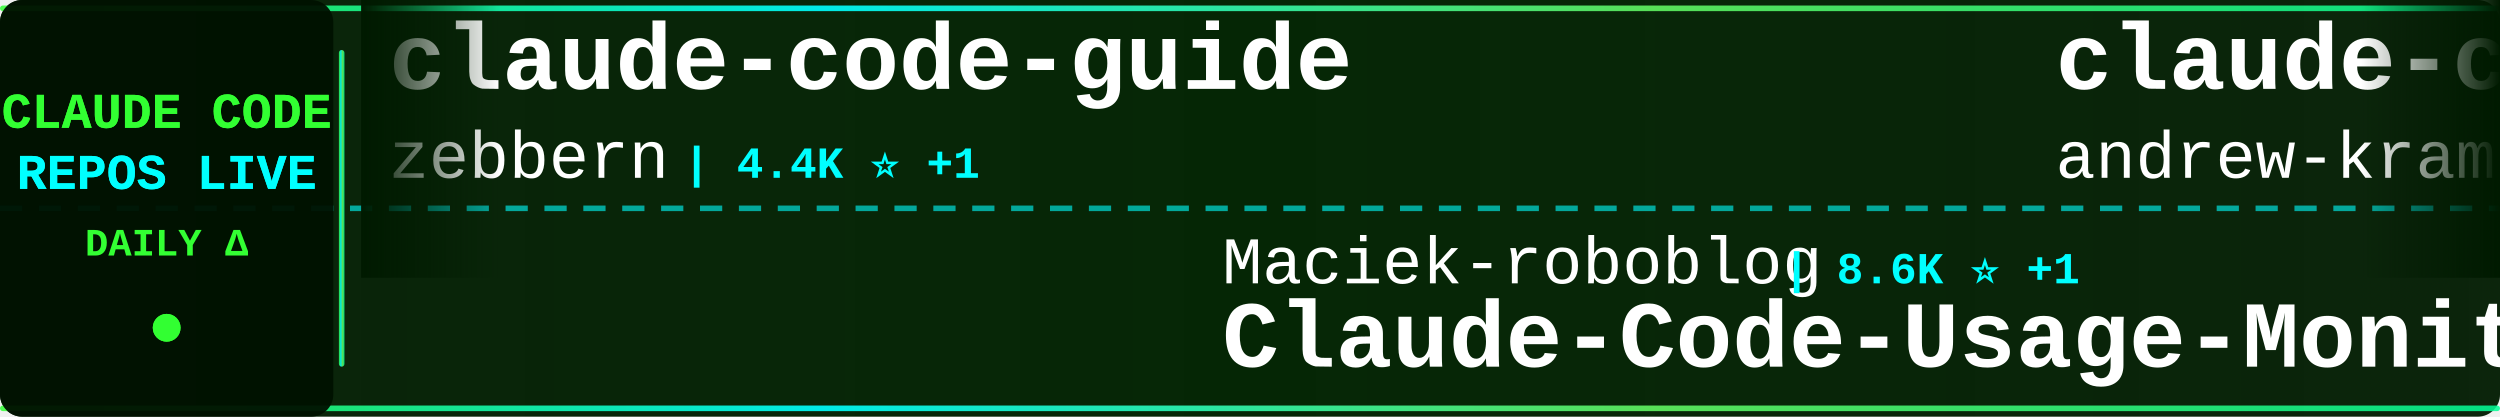
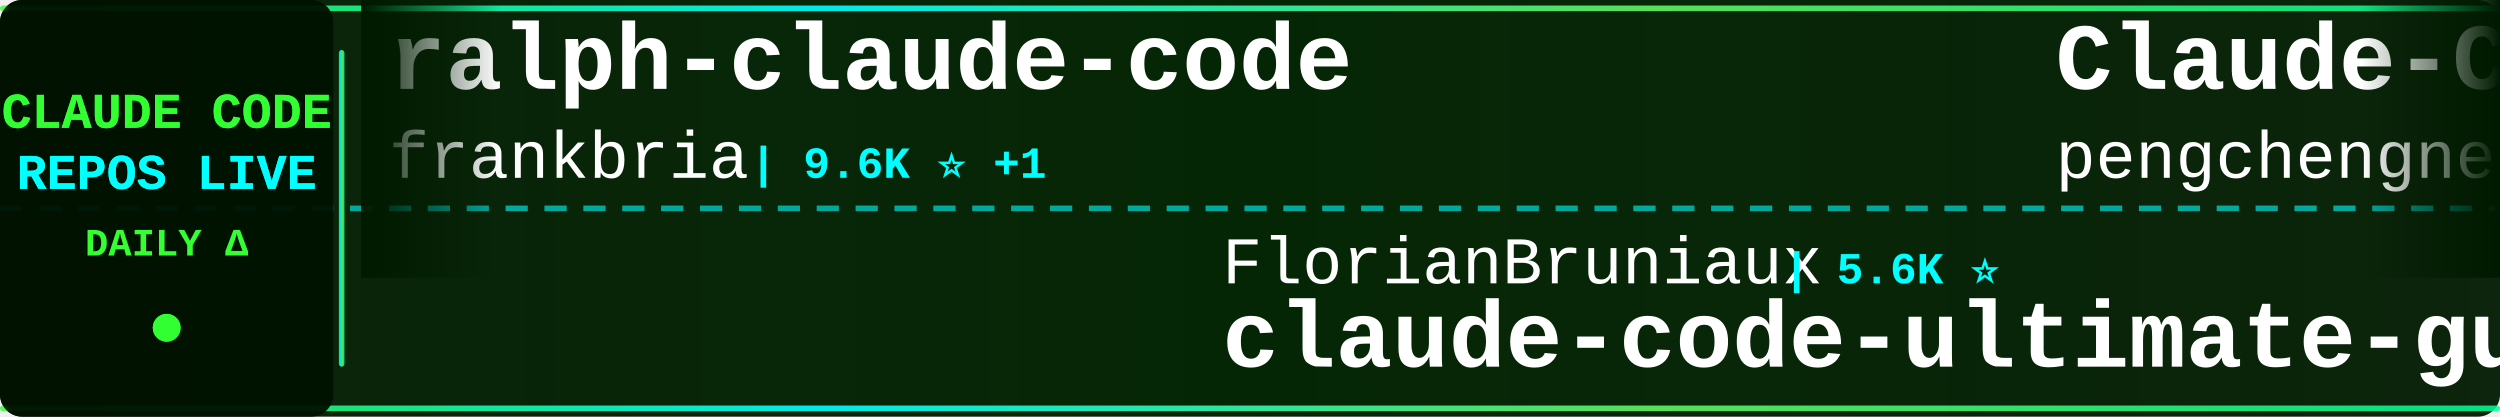
<svg xmlns="http://www.w3.org/2000/svg" width="900" height="150">
  <defs>
    <linearGradient id="tickerBg" x1="0%" y1="0%" x2="100%" y2="0%">
      <stop offset="0%" style="stop-color:#001a00;stop-opacity:0.95" />
      <stop offset="50%" style="stop-color:#002200;stop-opacity:0.98" />
      <stop offset="100%" style="stop-color:#001a00;stop-opacity:0.95" />
    </linearGradient>
    <linearGradient id="borderGrad" x1="0%" y1="0%" x2="100%" y2="0%">
      <stop offset="0%" style="stop-color:#33ff33;stop-opacity:0.85">
        <animate attributeName="stop-opacity" values="0.85;1;0.85" dur="2s" repeatCount="indefinite" />
      </stop>
      <stop offset="33%" style="stop-color:#00ffff;stop-opacity:0.9">
        <animate attributeName="stop-opacity" values="0.9;1;0.9" dur="2.2s" repeatCount="indefinite" />
      </stop>
      <stop offset="66%" style="stop-color:#66ff66;stop-opacity:0.85">
        <animate attributeName="stop-opacity" values="0.85;1;0.85" dur="1.8s" repeatCount="indefinite" />
      </stop>
      <stop offset="100%" style="stop-color:#00ff99;stop-opacity:0.85">
        <animate attributeName="stop-opacity" values="0.85;1;0.85" dur="2s" repeatCount="indefinite" />
      </stop>
    </linearGradient>
    <filter id="textGlow">
      <feGaussianBlur stdDeviation="0.1" result="coloredBlur" />
      <feMerge>
        <feMergeNode in="coloredBlur" />
        <feMergeNode in="SourceGraphic" />
      </feMerge>
    </filter>
    <filter id="metricGlow">
      <feGaussianBlur stdDeviation="0.2" result="coloredBlur" />
      <feMerge>
        <feMergeNode in="coloredBlur" />
        <feMergeNode in="SourceGraphic" />
      </feMerge>
    </filter>
    <linearGradient id="leftFade" x1="0%" y1="0%" x2="100%" y2="0%">
      <stop offset="0%" style="stop-color:#001a00;stop-opacity:1" />
      <stop offset="100%" style="stop-color:#001a00;stop-opacity:0" />
    </linearGradient>
    <linearGradient id="rightFade" x1="0%" y1="0%" x2="100%" y2="0%">
      <stop offset="0%" style="stop-color:#001a00;stop-opacity:0" />
      <stop offset="100%" style="stop-color:#001a00;stop-opacity:1" />
    </linearGradient>
  </defs>
  <rect width="900" height="150" fill="url(#tickerBg)" rx="8" />
  <rect x="0" y="2" width="900" height="2" fill="url(#borderGrad)" rx="1" />
  <rect x="0" y="146" width="900" height="2" fill="url(#borderGrad)" rx="1" />
  <line x1="0" y1="75" x2="900" y2="75" stroke="#00ffff" stroke-width="2" stroke-dasharray="8 6" opacity="0.6" />
  <rect x="0" y="0" width="120" height="150" fill="#001100" opacity="0.95" rx="8" />
  <text x="60" y="46" font-family="'Courier New', monospace" font-size="18" font-weight="bold" fill="#33ff33" text-anchor="middle" filter="url(#textGlow)">
    CLAUDE CODE
  </text>
  <text x="60" y="68" font-family="'Courier New', monospace" font-size="18" font-weight="bold" fill="#00ffff" text-anchor="middle" filter="url(#textGlow)">
    REPOS LIVE
  </text>
  <text x="60" y="92" font-family="'Courier New', monospace" font-size="14" font-weight="bold" fill="#33ff33" text-anchor="middle">
    DAILY Δ
  </text>
  <circle cx="60" cy="118" r="5" fill="#33ff33" filter="url(#metricGlow)">
    <animate attributeName="r" values="4;6;4" dur="1.5s" repeatCount="indefinite" />
    <animate attributeName="opacity" values="0.6;1;0.6" dur="1.5s" repeatCount="indefinite" />
  </circle>
  <rect x="122" y="18" width="2" height="114" fill="url(#borderGrad)" rx="1" />
  <clipPath id="tickerClip">
    <rect x="130" y="0" width="770" height="150" />
  </clipPath>
  <g clip-path="url(#tickerClip)">
    <g id="tickerItems">
      <animateTransform attributeName="transform" attributeType="XML" type="translate" from="0 0" to="-3000 0" dur="54s" repeatCount="indefinite" />
      <g transform="translate(0, 0)">
-         <text x="140" y="32" font-family="'Courier New', monospace" font-size="34" font-weight="bold" fill="#ffffff">claude-code-guide</text>
-         <text x="140" y="64" font-family="'Courier New', monospace" font-size="24" font-weight="normal" fill="#ffffff" opacity="1.0">zebbern</text>
-         <text x="246" y="64" font-family="'Courier New', monospace" font-size="16" font-weight="bold" fill="#00ffff"> | 4.4K ⭐ +1</text>
+         <text x="140" y="32" font-family="'Courier New', monospace" font-size="34" font-weight="bold" fill="#ffffff">ralph-claude-code</text>
+         <text x="140" y="64" font-family="'Courier New', monospace" font-size="24" font-weight="normal" fill="#ffffff" opacity="1.0">frankbria</text>
+         <text x="270" y="64" font-family="'Courier New', monospace" font-size="16" font-weight="bold" fill="#00ffff"> | 9.6K ⭐ +1</text>
      </g>
      <g transform="translate(300, 0)">
-         <text x="140" y="102" font-family="'Courier New', monospace" font-size="24" font-weight="normal" fill="#ffffff" opacity="1.0">Maciek-roboblog</text>
-         <text x="342" y="102" font-family="'Courier New', monospace" font-size="16" font-weight="bold" fill="#00ffff"> | 8.6K ⭐ +1</text>
-         <text x="140" y="132" font-family="'Courier New', monospace" font-size="34" font-weight="bold" fill="#ffffff">Claude-Code-Usage-Monito...</text>
+         <text x="140" y="102" font-family="'Courier New', monospace" font-size="24" font-weight="normal" fill="#ffffff" opacity="1.0">FlorianBruniaux</text>
+         <text x="342" y="102" font-family="'Courier New', monospace" font-size="16" font-weight="bold" fill="#00ffff"> | 5.6K ⭐</text>
+         <text x="140" y="132" font-family="'Courier New', monospace" font-size="34" font-weight="bold" fill="#ffffff">claude-code-ultimate-gui...</text>
      </g>
      <g transform="translate(600, 0)">
-         <text x="140" y="32" font-family="'Courier New', monospace" font-size="34" font-weight="bold" fill="#ffffff">claude-code-source-build</text>
-         <text x="140" y="64" font-family="'Courier New', monospace" font-size="24" font-weight="normal" fill="#ffffff" opacity="1.0">andrew-kramer-inno</text>
-         <text x="378" y="64" font-family="'Courier New', monospace" font-size="16" font-weight="bold" fill="#00ffff"> | 593 ⭐</text>
+         <text x="140" y="32" font-family="'Courier New', monospace" font-size="34" font-weight="bold" fill="#ffffff">Claude-Code</text>
+         <text x="140" y="64" font-family="'Courier New', monospace" font-size="24" font-weight="normal" fill="#ffffff" opacity="1.0">pengchengneo</text>
+         <text x="306" y="64" font-family="'Courier New', monospace" font-size="16" font-weight="bold" fill="#00ffff"> | 1.7K ⭐ +2</text>
      </g>
      <g transform="translate(900, 0)">
-         <text x="140" y="102" font-family="'Courier New', monospace" font-size="24" font-weight="normal" fill="#ffffff" opacity="1.0">oboard</text>
-         <text x="234" y="102" font-family="'Courier New', monospace" font-size="16" font-weight="bold" fill="#00ffff"> | 3.3K ⭐</text>
-         <text x="140" y="132" font-family="'Courier New', monospace" font-size="34" font-weight="bold" fill="#ffffff">claude-code-rev</text>
+         <text x="140" y="102" font-family="'Courier New', monospace" font-size="24" font-weight="normal" fill="#ffffff" opacity="1.0">OneRedOak</text>
+         <text x="270" y="102" font-family="'Courier New', monospace" font-size="16" font-weight="bold" fill="#00ffff"> | 3.9K ⭐</text>
+         <text x="140" y="132" font-family="'Courier New', monospace" font-size="34" font-weight="bold" fill="#ffffff">claude-code-workflows</text>
      </g>
      <g transform="translate(1200, 0)">
-         <text x="140" y="32" font-family="'Courier New', monospace" font-size="34" font-weight="bold" fill="#ffffff">claude-code-base-action</text>
-         <text x="140" y="64" font-family="'Courier New', monospace" font-size="24" font-weight="normal" fill="#ffffff" opacity="1.0">anthropics</text>
-         <text x="282" y="64" font-family="'Courier New', monospace" font-size="16" font-weight="bold" fill="#00ffff"> | 931 ⭐</text>
+         <text x="140" y="32" font-family="'Courier New', monospace" font-size="34" font-weight="bold" fill="#ffffff">claude-code-plugins-plus...</text>
+         <text x="140" y="64" font-family="'Courier New', monospace" font-size="24" font-weight="normal" fill="#ffffff" opacity="1.0">jeremylongshore</text>
+         <text x="342" y="64" font-family="'Courier New', monospace" font-size="16" font-weight="bold" fill="#00ffff"> | 2.6K ⭐</text>
      </g>
      <g transform="translate(1500, 0)">
-         <text x="140" y="102" font-family="'Courier New', monospace" font-size="24" font-weight="normal" fill="#ffffff" opacity="1.0">JrCx7scC</text>
-         <text x="258" y="102" font-family="'Courier New', monospace" font-size="16" font-weight="bold" fill="#00ffff"> | 371 ⭐</text>
-         <text x="140" y="132" font-family="'Courier New', monospace" font-size="34" font-weight="bold" fill="#ffffff">claude-code-source</text>
+         <text x="140" y="102" font-family="'Courier New', monospace" font-size="24" font-weight="normal" fill="#ffffff" opacity="1.0">nicedreamzapp</text>
+         <text x="318" y="102" font-family="'Courier New', monospace" font-size="16" font-weight="bold" fill="#00ffff"> | 3.0K ⭐</text>
+         <text x="140" y="132" font-family="'Courier New', monospace" font-size="34" font-weight="bold" fill="#ffffff">claude-code-local</text>
      </g>
      <g transform="translate(1800, 0)">
-         <text x="140" y="32" font-family="'Courier New', monospace" font-size="34" font-weight="bold" fill="#ffffff">claude-code-source</text>
-         <text x="140" y="64" font-family="'Courier New', monospace" font-size="24" font-weight="normal" fill="#ffffff" opacity="1.0">hangsman</text>
-         <text x="258" y="64" font-family="'Courier New', monospace" font-size="16" font-weight="bold" fill="#00ffff"> | 790 ⭐</text>
+         <text x="140" y="32" font-family="'Courier New', monospace" font-size="34" font-weight="bold" fill="#ffffff">claude-howto</text>
+         <text x="140" y="64" font-family="'Courier New', monospace" font-size="24" font-weight="normal" fill="#ffffff" opacity="1.0">luongnv89</text>
+         <text x="270" y="64" font-family="'Courier New', monospace" font-size="16" font-weight="bold" fill="#00ffff"> | 40.8K ⭐ +2</text>
      </g>
      <g transform="translate(2100, 0)">
-         <text x="140" y="102" font-family="'Courier New', monospace" font-size="24" font-weight="normal" fill="#ffffff" opacity="1.0">shanraisshan</text>
-         <text x="306" y="102" font-family="'Courier New', monospace" font-size="16" font-weight="bold" fill="#00ffff"> | 63.8K ⭐ +4</text>
-         <text x="140" y="132" font-family="'Courier New', monospace" font-size="34" font-weight="bold" fill="#ffffff">claude-code-best-practic...</text>
+         <text x="140" y="102" font-family="'Courier New', monospace" font-size="24" font-weight="normal" fill="#ffffff" opacity="1.0">zebbern</text>
+         <text x="246" y="102" font-family="'Courier New', monospace" font-size="16" font-weight="bold" fill="#00ffff"> | 4.4K ⭐ +1</text>
+         <text x="140" y="132" font-family="'Courier New', monospace" font-size="34" font-weight="bold" fill="#ffffff">claude-code-guide</text>
      </g>
      <g transform="translate(2400, 0)">
-         <text x="140" y="32" font-family="'Courier New', monospace" font-size="34" font-weight="bold" fill="#ffffff">learn-claude-code</text>
-         <text x="140" y="64" font-family="'Courier New', monospace" font-size="24" font-weight="normal" fill="#ffffff" opacity="1.0">shareAI-lab</text>
-         <text x="294" y="64" font-family="'Courier New', monospace" font-size="16" font-weight="bold" fill="#00ffff"> | 72.9K ⭐ +8</text>
+         <text x="140" y="32" font-family="'Courier New', monospace" font-size="34" font-weight="bold" fill="#ffffff">Claude-code</text>
+         <text x="140" y="64" font-family="'Courier New', monospace" font-size="24" font-weight="normal" fill="#ffffff" opacity="1.0">fazxes</text>
+         <text x="234" y="64" font-family="'Courier New', monospace" font-size="16" font-weight="bold" fill="#00ffff"> | 228 ⭐</text>
      </g>
      <g transform="translate(2700, 0)">
-         <text x="140" y="102" font-family="'Courier New', monospace" font-size="24" font-weight="normal" fill="#ffffff" opacity="1.0">jeremylongshore</text>
-         <text x="342" y="102" font-family="'Courier New', monospace" font-size="16" font-weight="bold" fill="#00ffff"> | 2.6K ⭐</text>
-         <text x="140" y="132" font-family="'Courier New', monospace" font-size="34" font-weight="bold" fill="#ffffff">claude-code-plugins-plus...</text>
+         <text x="140" y="102" font-family="'Courier New', monospace" font-size="24" font-weight="normal" fill="#ffffff" opacity="1.0">KPR111</text>
+         <text x="234" y="102" font-family="'Courier New', monospace" font-size="16" font-weight="bold" fill="#00ffff"> | 18 ⭐</text>
+         <text x="140" y="132" font-family="'Courier New', monospace" font-size="34" font-weight="bold" fill="#ffffff">Claude-Code</text>
      </g>
      <g transform="translate(3000, 0)">
-         <text x="140" y="32" font-family="'Courier New', monospace" font-size="34" font-weight="bold" fill="#ffffff">claude-code-guide</text>
-         <text x="140" y="64" font-family="'Courier New', monospace" font-size="24" font-weight="normal" fill="#ffffff" opacity="1.0">zebbern</text>
-         <text x="246" y="64" font-family="'Courier New', monospace" font-size="16" font-weight="bold" fill="#00ffff"> | 4.4K ⭐ +1</text>
+         <text x="140" y="32" font-family="'Courier New', monospace" font-size="34" font-weight="bold" fill="#ffffff">ralph-claude-code</text>
+         <text x="140" y="64" font-family="'Courier New', monospace" font-size="24" font-weight="normal" fill="#ffffff" opacity="1.0">frankbria</text>
+         <text x="270" y="64" font-family="'Courier New', monospace" font-size="16" font-weight="bold" fill="#00ffff"> | 9.6K ⭐ +1</text>
      </g>
      <g transform="translate(3300, 0)">
-         <text x="140" y="102" font-family="'Courier New', monospace" font-size="24" font-weight="normal" fill="#ffffff" opacity="1.0">Maciek-roboblog</text>
-         <text x="342" y="102" font-family="'Courier New', monospace" font-size="16" font-weight="bold" fill="#00ffff"> | 8.6K ⭐ +1</text>
-         <text x="140" y="132" font-family="'Courier New', monospace" font-size="34" font-weight="bold" fill="#ffffff">Claude-Code-Usage-Monito...</text>
+         <text x="140" y="102" font-family="'Courier New', monospace" font-size="24" font-weight="normal" fill="#ffffff" opacity="1.0">FlorianBruniaux</text>
+         <text x="342" y="102" font-family="'Courier New', monospace" font-size="16" font-weight="bold" fill="#00ffff"> | 5.6K ⭐</text>
+         <text x="140" y="132" font-family="'Courier New', monospace" font-size="34" font-weight="bold" fill="#ffffff">claude-code-ultimate-gui...</text>
      </g>
      <g transform="translate(3600, 0)">
-         <text x="140" y="32" font-family="'Courier New', monospace" font-size="34" font-weight="bold" fill="#ffffff">claude-code-source-build</text>
-         <text x="140" y="64" font-family="'Courier New', monospace" font-size="24" font-weight="normal" fill="#ffffff" opacity="1.0">andrew-kramer-inno</text>
-         <text x="378" y="64" font-family="'Courier New', monospace" font-size="16" font-weight="bold" fill="#00ffff"> | 593 ⭐</text>
+         <text x="140" y="32" font-family="'Courier New', monospace" font-size="34" font-weight="bold" fill="#ffffff">Claude-Code</text>
+         <text x="140" y="64" font-family="'Courier New', monospace" font-size="24" font-weight="normal" fill="#ffffff" opacity="1.0">pengchengneo</text>
+         <text x="306" y="64" font-family="'Courier New', monospace" font-size="16" font-weight="bold" fill="#00ffff"> | 1.7K ⭐ +2</text>
      </g>
      <g transform="translate(3900, 0)">
-         <text x="140" y="102" font-family="'Courier New', monospace" font-size="24" font-weight="normal" fill="#ffffff" opacity="1.0">oboard</text>
-         <text x="234" y="102" font-family="'Courier New', monospace" font-size="16" font-weight="bold" fill="#00ffff"> | 3.3K ⭐</text>
-         <text x="140" y="132" font-family="'Courier New', monospace" font-size="34" font-weight="bold" fill="#ffffff">claude-code-rev</text>
+         <text x="140" y="102" font-family="'Courier New', monospace" font-size="24" font-weight="normal" fill="#ffffff" opacity="1.0">OneRedOak</text>
+         <text x="270" y="102" font-family="'Courier New', monospace" font-size="16" font-weight="bold" fill="#00ffff"> | 3.9K ⭐</text>
+         <text x="140" y="132" font-family="'Courier New', monospace" font-size="34" font-weight="bold" fill="#ffffff">claude-code-workflows</text>
      </g>
    </g>
  </g>
  <rect x="130" y="0" width="50" height="100" fill="url(#leftFade)" />
  <rect x="850" y="0" width="50" height="100" fill="url(#rightFade)" />
</svg>
